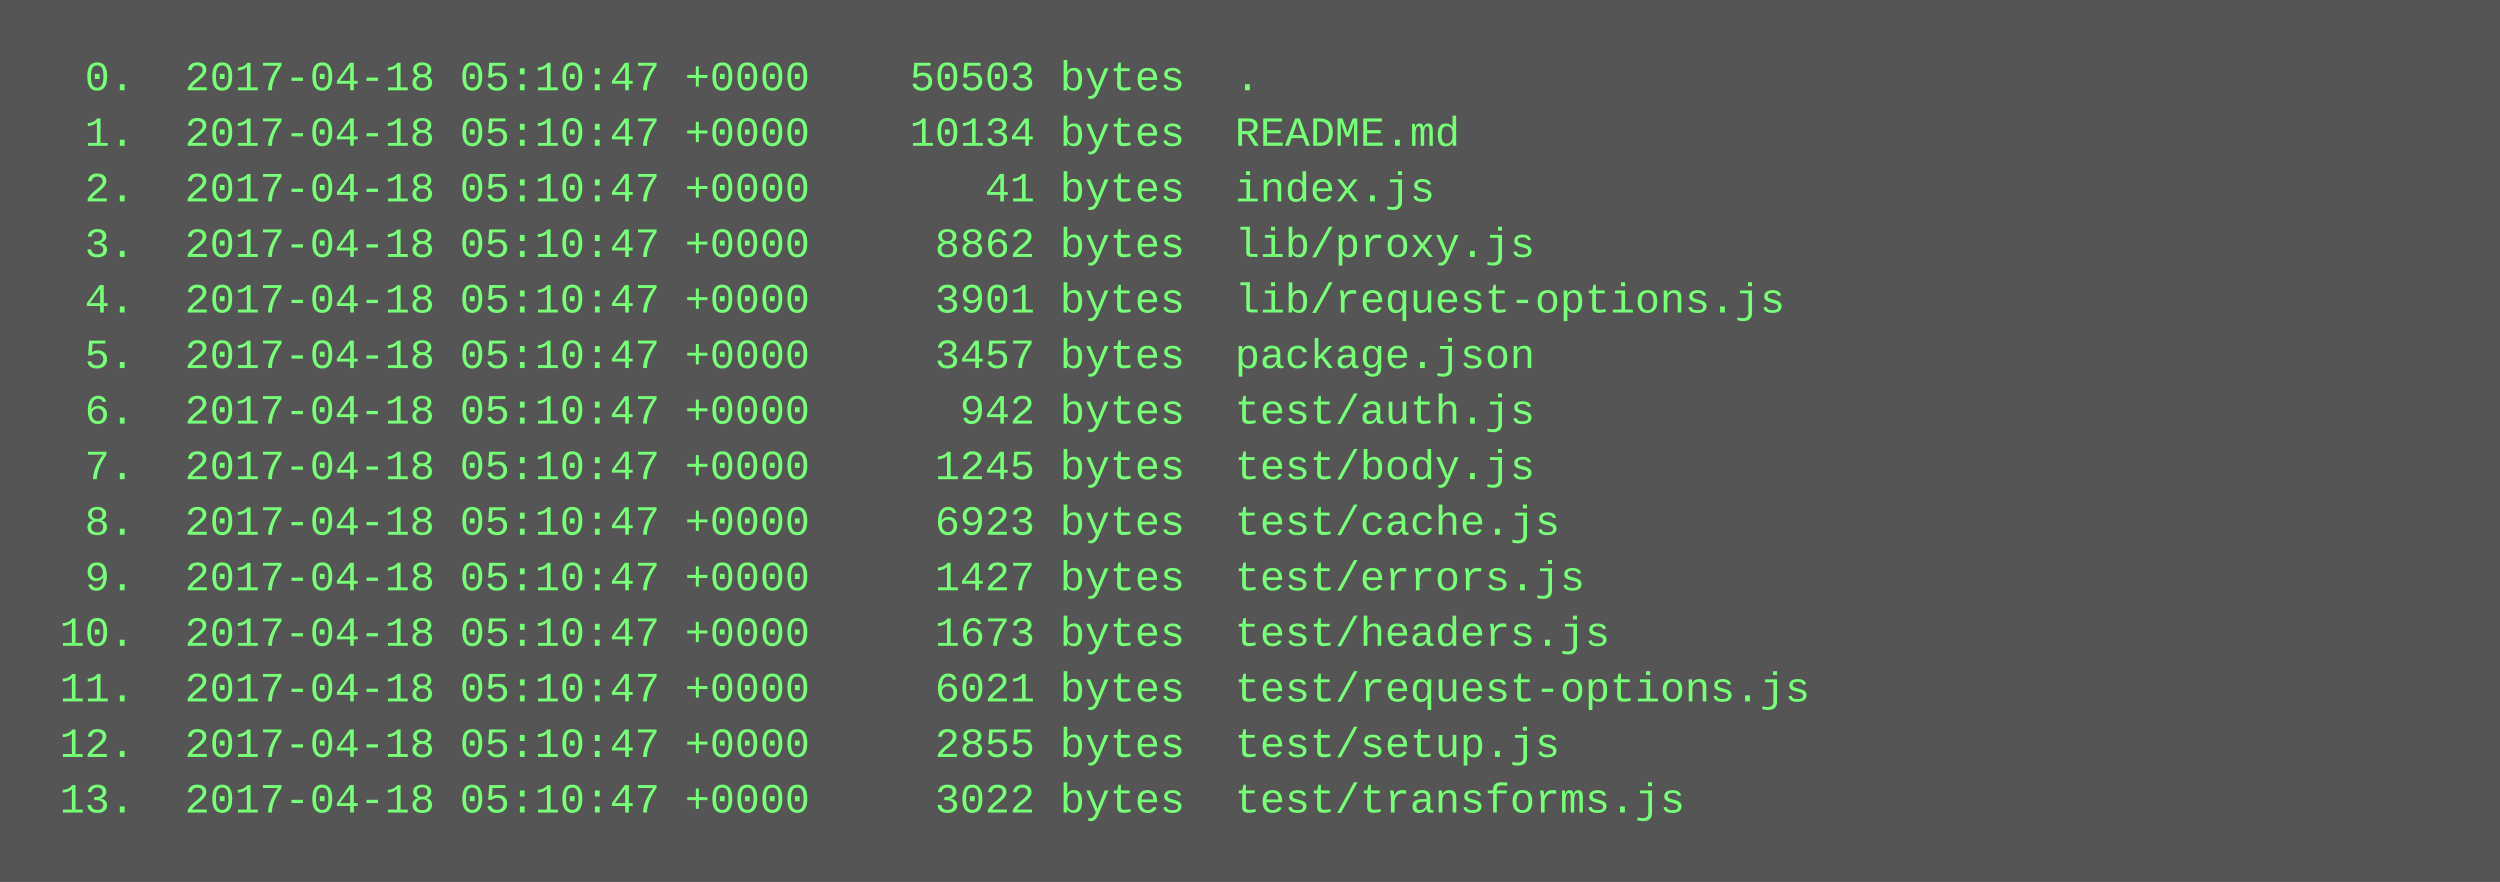
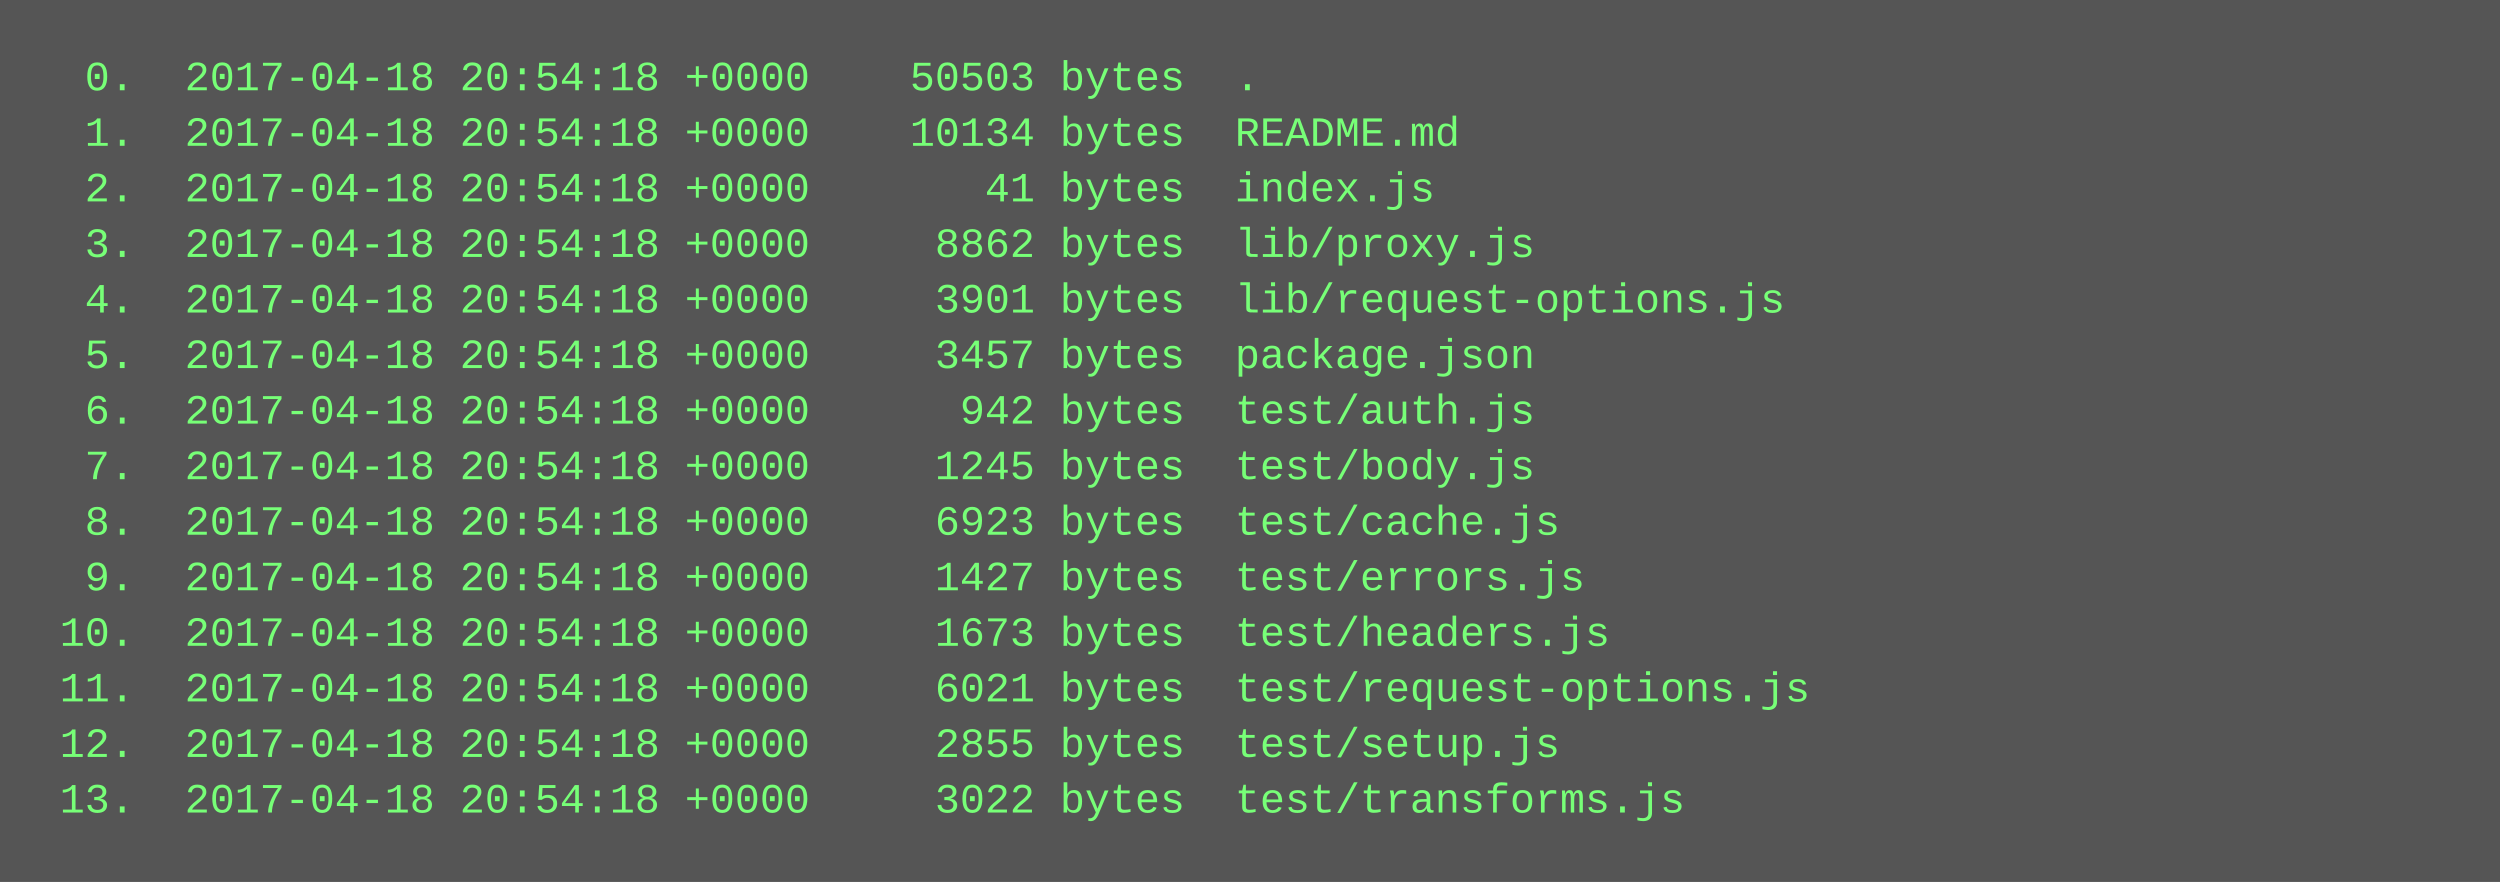
<svg xmlns="http://www.w3.org/2000/svg" height="254" width="720">
  <rect height="254" fill="#555" width="720" />
  <text fill="#7f7" font-family="Courier New" font-size="12" xml:space="preserve">
-     <tspan x="10" y="26">  0.  2017-04-18 05:10:47 +0000    50503 bytes  .</tspan>
-     <tspan x="10" y="42">  1.  2017-04-18 05:10:47 +0000    10134 bytes  README.md</tspan>
-     <tspan x="10" y="58">  2.  2017-04-18 05:10:47 +0000       41 bytes  index.js</tspan>
-     <tspan x="10" y="74">  3.  2017-04-18 05:10:47 +0000     8862 bytes  lib/proxy.js</tspan>
-     <tspan x="10" y="90">  4.  2017-04-18 05:10:47 +0000     3901 bytes  lib/request-options.js</tspan>
-     <tspan x="10" y="106">  5.  2017-04-18 05:10:47 +0000     3457 bytes  package.json</tspan>
-     <tspan x="10" y="122">  6.  2017-04-18 05:10:47 +0000      942 bytes  test/auth.js</tspan>
-     <tspan x="10" y="138">  7.  2017-04-18 05:10:47 +0000     1245 bytes  test/body.js</tspan>
-     <tspan x="10" y="154">  8.  2017-04-18 05:10:47 +0000     6923 bytes  test/cache.js</tspan>
-     <tspan x="10" y="170">  9.  2017-04-18 05:10:47 +0000     1427 bytes  test/errors.js</tspan>
-     <tspan x="10" y="186"> 10.  2017-04-18 05:10:47 +0000     1673 bytes  test/headers.js</tspan>
-     <tspan x="10" y="202"> 11.  2017-04-18 05:10:47 +0000     6021 bytes  test/request-options.js</tspan>
-     <tspan x="10" y="218"> 12.  2017-04-18 05:10:47 +0000     2855 bytes  test/setup.js</tspan>
-     <tspan x="10" y="234"> 13.  2017-04-18 05:10:47 +0000     3022 bytes  test/transforms.js</tspan>
+     <tspan x="10" y="26">  0.  2017-04-18 20:54:18 +0000    50503 bytes  .</tspan>
+     <tspan x="10" y="42">  1.  2017-04-18 20:54:18 +0000    10134 bytes  README.md</tspan>
+     <tspan x="10" y="58">  2.  2017-04-18 20:54:18 +0000       41 bytes  index.js</tspan>
+     <tspan x="10" y="74">  3.  2017-04-18 20:54:18 +0000     8862 bytes  lib/proxy.js</tspan>
+     <tspan x="10" y="90">  4.  2017-04-18 20:54:18 +0000     3901 bytes  lib/request-options.js</tspan>
+     <tspan x="10" y="106">  5.  2017-04-18 20:54:18 +0000     3457 bytes  package.json</tspan>
+     <tspan x="10" y="122">  6.  2017-04-18 20:54:18 +0000      942 bytes  test/auth.js</tspan>
+     <tspan x="10" y="138">  7.  2017-04-18 20:54:18 +0000     1245 bytes  test/body.js</tspan>
+     <tspan x="10" y="154">  8.  2017-04-18 20:54:18 +0000     6923 bytes  test/cache.js</tspan>
+     <tspan x="10" y="170">  9.  2017-04-18 20:54:18 +0000     1427 bytes  test/errors.js</tspan>
+     <tspan x="10" y="186"> 10.  2017-04-18 20:54:18 +0000     1673 bytes  test/headers.js</tspan>
+     <tspan x="10" y="202"> 11.  2017-04-18 20:54:18 +0000     6021 bytes  test/request-options.js</tspan>
+     <tspan x="10" y="218"> 12.  2017-04-18 20:54:18 +0000     2855 bytes  test/setup.js</tspan>
+     <tspan x="10" y="234"> 13.  2017-04-18 20:54:18 +0000     3022 bytes  test/transforms.js</tspan>
  </text>
</svg>
